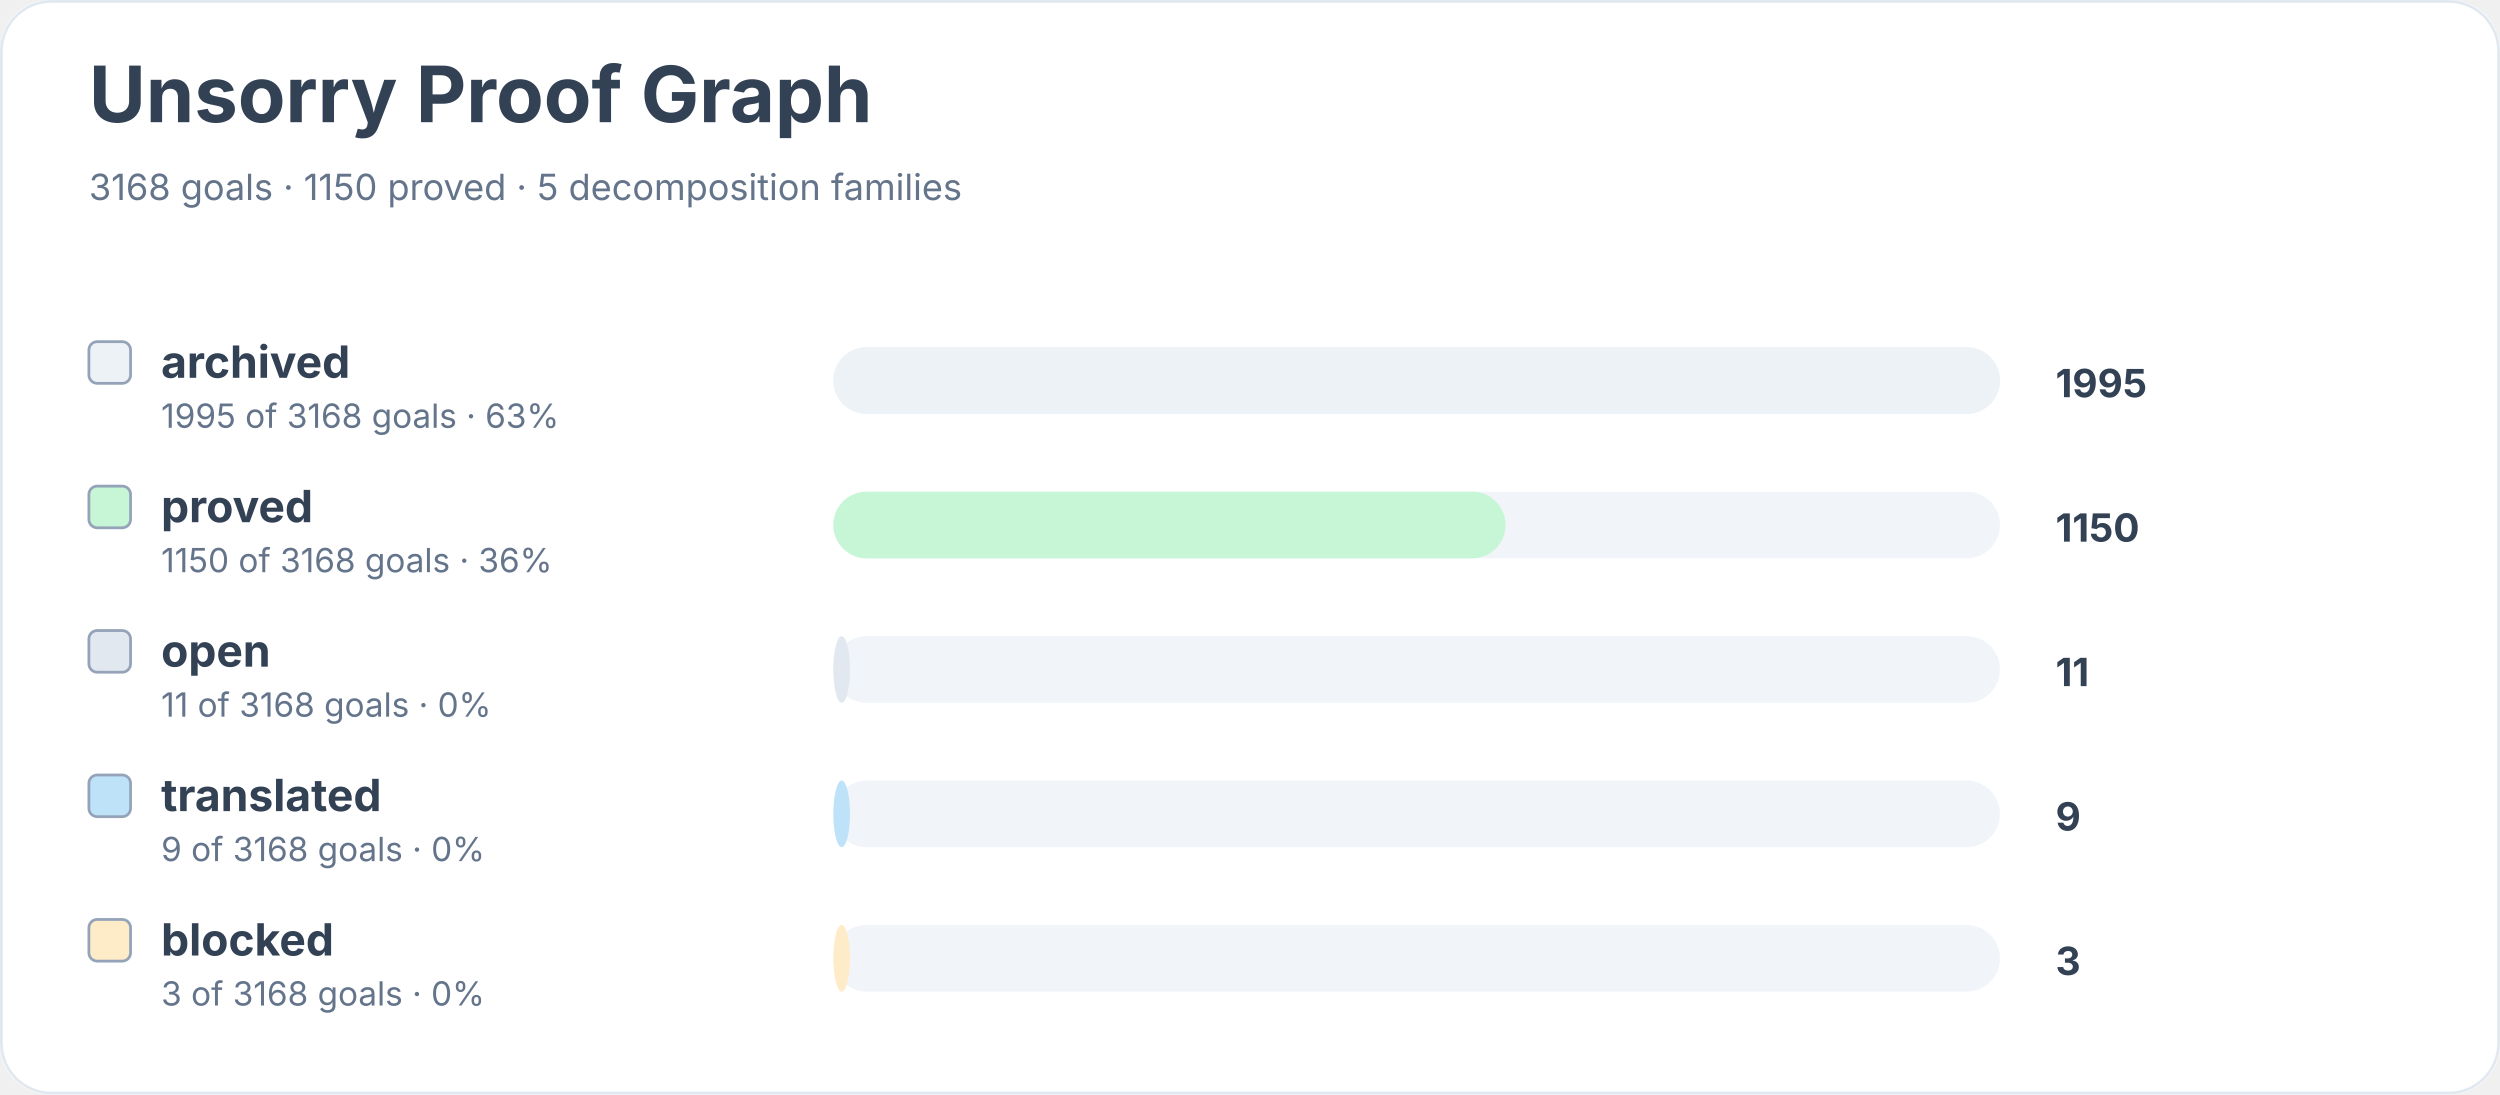
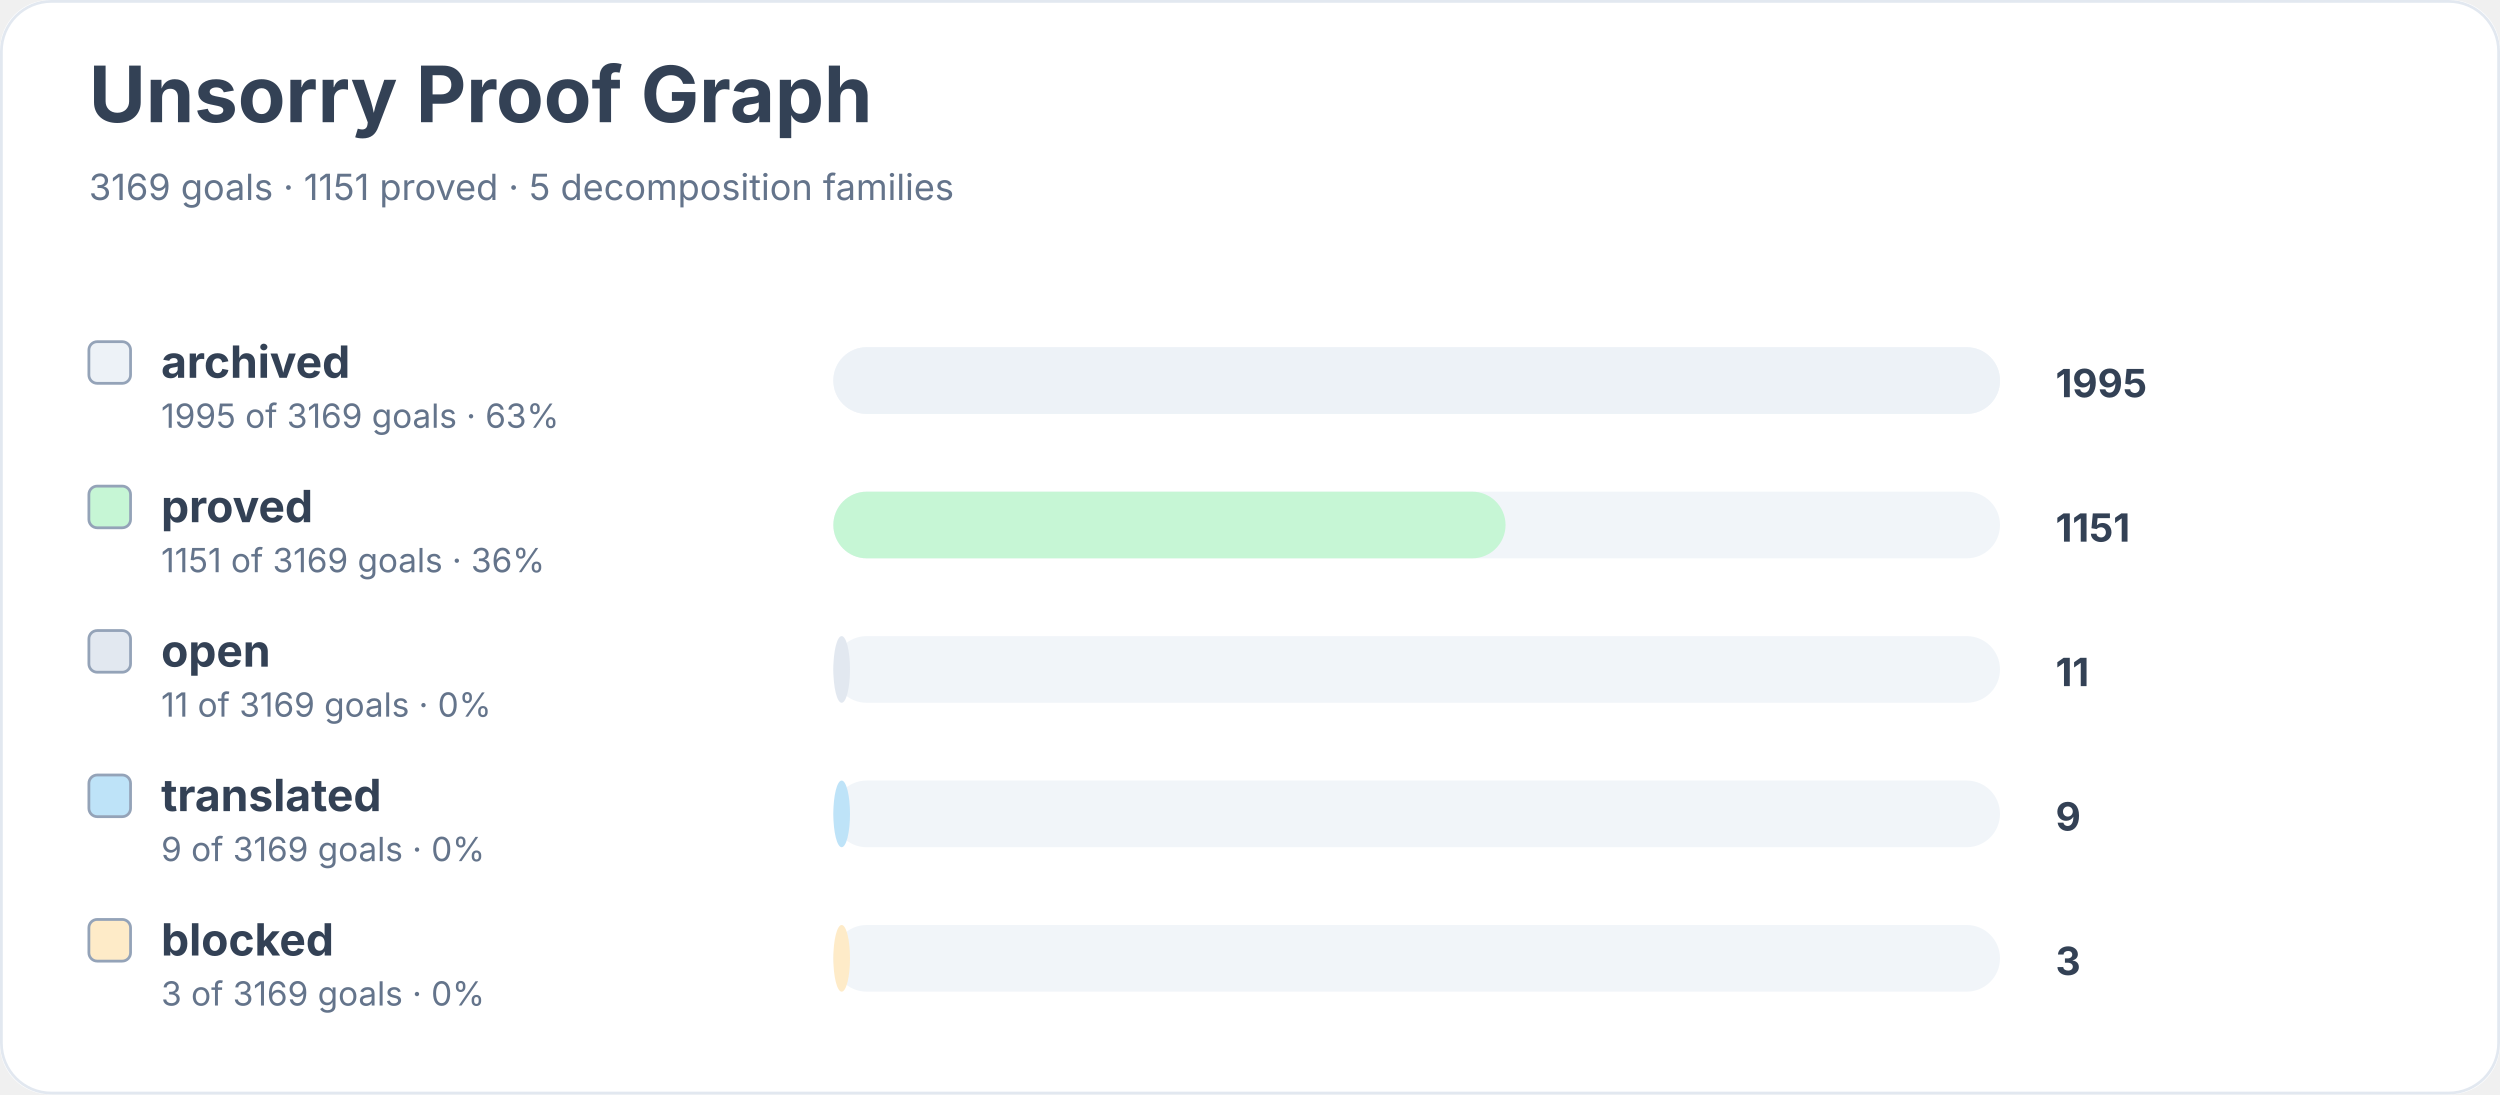
<svg xmlns="http://www.w3.org/2000/svg" width="900" height="394" viewBox="0 0 900 394" role="img" aria-labelledby="title desc">
  <rect width="900" height="100%" rx="18" fill="#ffffff" />
  <rect x="0.5" y="0.5" width="899" height="393" rx="18" fill="none" stroke="#e2e8f0" />
  <text x="32" y="44" font-family="Inter, system-ui, sans-serif" font-size="28" font-weight="700" fill="#334155">Unsorry Proof Graph</text>
-   <text x="32" y="72" font-family="Inter, system-ui, sans-serif" font-size="13" fill="#64748b">3168 goals · 1150 proved · 5 decomposition families</text>
+   <text x="32" y="72" font-family="Inter, system-ui, sans-serif" font-size="13" fill="#64748b">3169 goals · 1151 proved · 5 decomposition families</text>
  <rect x="32" y="123" width="15" height="15" rx="3" fill="#edf2f7" stroke="#94a3b8" />
  <text x="58" y="136" font-family="Inter, system-ui, sans-serif" font-size="16" font-weight="650" fill="#334155">archived</text>
-   <text x="58" y="154" font-family="Inter, system-ui, sans-serif" font-size="12" fill="#64748b">1995 of 3168 goals · 63%</text>
+   <text x="58" y="154" font-family="Inter, system-ui, sans-serif" font-size="12" fill="#64748b">1995 of 3169 goals · 63%</text>
  <rect x="300" y="125" width="420" height="24" rx="12" fill="#f1f5f9" />
  <rect x="300" y="125" width="420" height="24" rx="12" fill="#edf2f7" />
  <text x="740" y="143" font-family="Inter, system-ui, sans-serif" font-size="14" font-weight="700" fill="#334155">1995</text>
  <rect x="32" y="175" width="15" height="15" rx="3" fill="#c6f6d5" stroke="#94a3b8" />
  <text x="58" y="188" font-family="Inter, system-ui, sans-serif" font-size="16" font-weight="650" fill="#334155">proved</text>
-   <text x="58" y="206" font-family="Inter, system-ui, sans-serif" font-size="12" fill="#64748b">1150 of 3168 goals · 36%</text>
+   <text x="58" y="206" font-family="Inter, system-ui, sans-serif" font-size="12" fill="#64748b">1151 of 3169 goals · 36%</text>
  <rect x="300" y="177" width="420" height="24" rx="12" fill="#f1f5f9" />
  <rect x="300" y="177" width="242" height="24" rx="12" fill="#c6f6d5" />
-   <text x="740" y="195" font-family="Inter, system-ui, sans-serif" font-size="14" font-weight="700" fill="#334155">1150</text>
+   <text x="740" y="195" font-family="Inter, system-ui, sans-serif" font-size="14" font-weight="700" fill="#334155">1151</text>
  <rect x="32" y="227" width="15" height="15" rx="3" fill="#e2e8f0" stroke="#94a3b8" />
  <text x="58" y="240" font-family="Inter, system-ui, sans-serif" font-size="16" font-weight="650" fill="#334155">open</text>
-   <text x="58" y="258" font-family="Inter, system-ui, sans-serif" font-size="12" fill="#64748b">11 of 3168 goals · 0%</text>
+   <text x="58" y="258" font-family="Inter, system-ui, sans-serif" font-size="12" fill="#64748b">11 of 3169 goals · 0%</text>
  <rect x="300" y="229" width="420" height="24" rx="12" fill="#f1f5f9" />
  <rect x="300" y="229" width="6" height="24" rx="12" fill="#e2e8f0" />
  <text x="740" y="247" font-family="Inter, system-ui, sans-serif" font-size="14" font-weight="700" fill="#334155">11</text>
  <rect x="32" y="279" width="15" height="15" rx="3" fill="#bee3f8" stroke="#94a3b8" />
  <text x="58" y="292" font-family="Inter, system-ui, sans-serif" font-size="16" font-weight="650" fill="#334155">translated</text>
-   <text x="58" y="310" font-family="Inter, system-ui, sans-serif" font-size="12" fill="#64748b">9 of 3168 goals · 0%</text>
+   <text x="58" y="310" font-family="Inter, system-ui, sans-serif" font-size="12" fill="#64748b">9 of 3169 goals · 0%</text>
  <rect x="300" y="281" width="420" height="24" rx="12" fill="#f1f5f9" />
  <rect x="300" y="281" width="6" height="24" rx="12" fill="#bee3f8" />
  <text x="740" y="299" font-family="Inter, system-ui, sans-serif" font-size="14" font-weight="700" fill="#334155">9</text>
  <rect x="32" y="331" width="15" height="15" rx="3" fill="#feebc8" stroke="#94a3b8" />
  <text x="58" y="344" font-family="Inter, system-ui, sans-serif" font-size="16" font-weight="650" fill="#334155">blocked</text>
-   <text x="58" y="362" font-family="Inter, system-ui, sans-serif" font-size="12" fill="#64748b">3 of 3168 goals · 0%</text>
+   <text x="58" y="362" font-family="Inter, system-ui, sans-serif" font-size="12" fill="#64748b">3 of 3169 goals · 0%</text>
  <rect x="300" y="333" width="420" height="24" rx="12" fill="#f1f5f9" />
  <rect x="300" y="333" width="6" height="24" rx="12" fill="#feebc8" />
  <text x="740" y="351" font-family="Inter, system-ui, sans-serif" font-size="14" font-weight="700" fill="#334155">3</text>
</svg>
